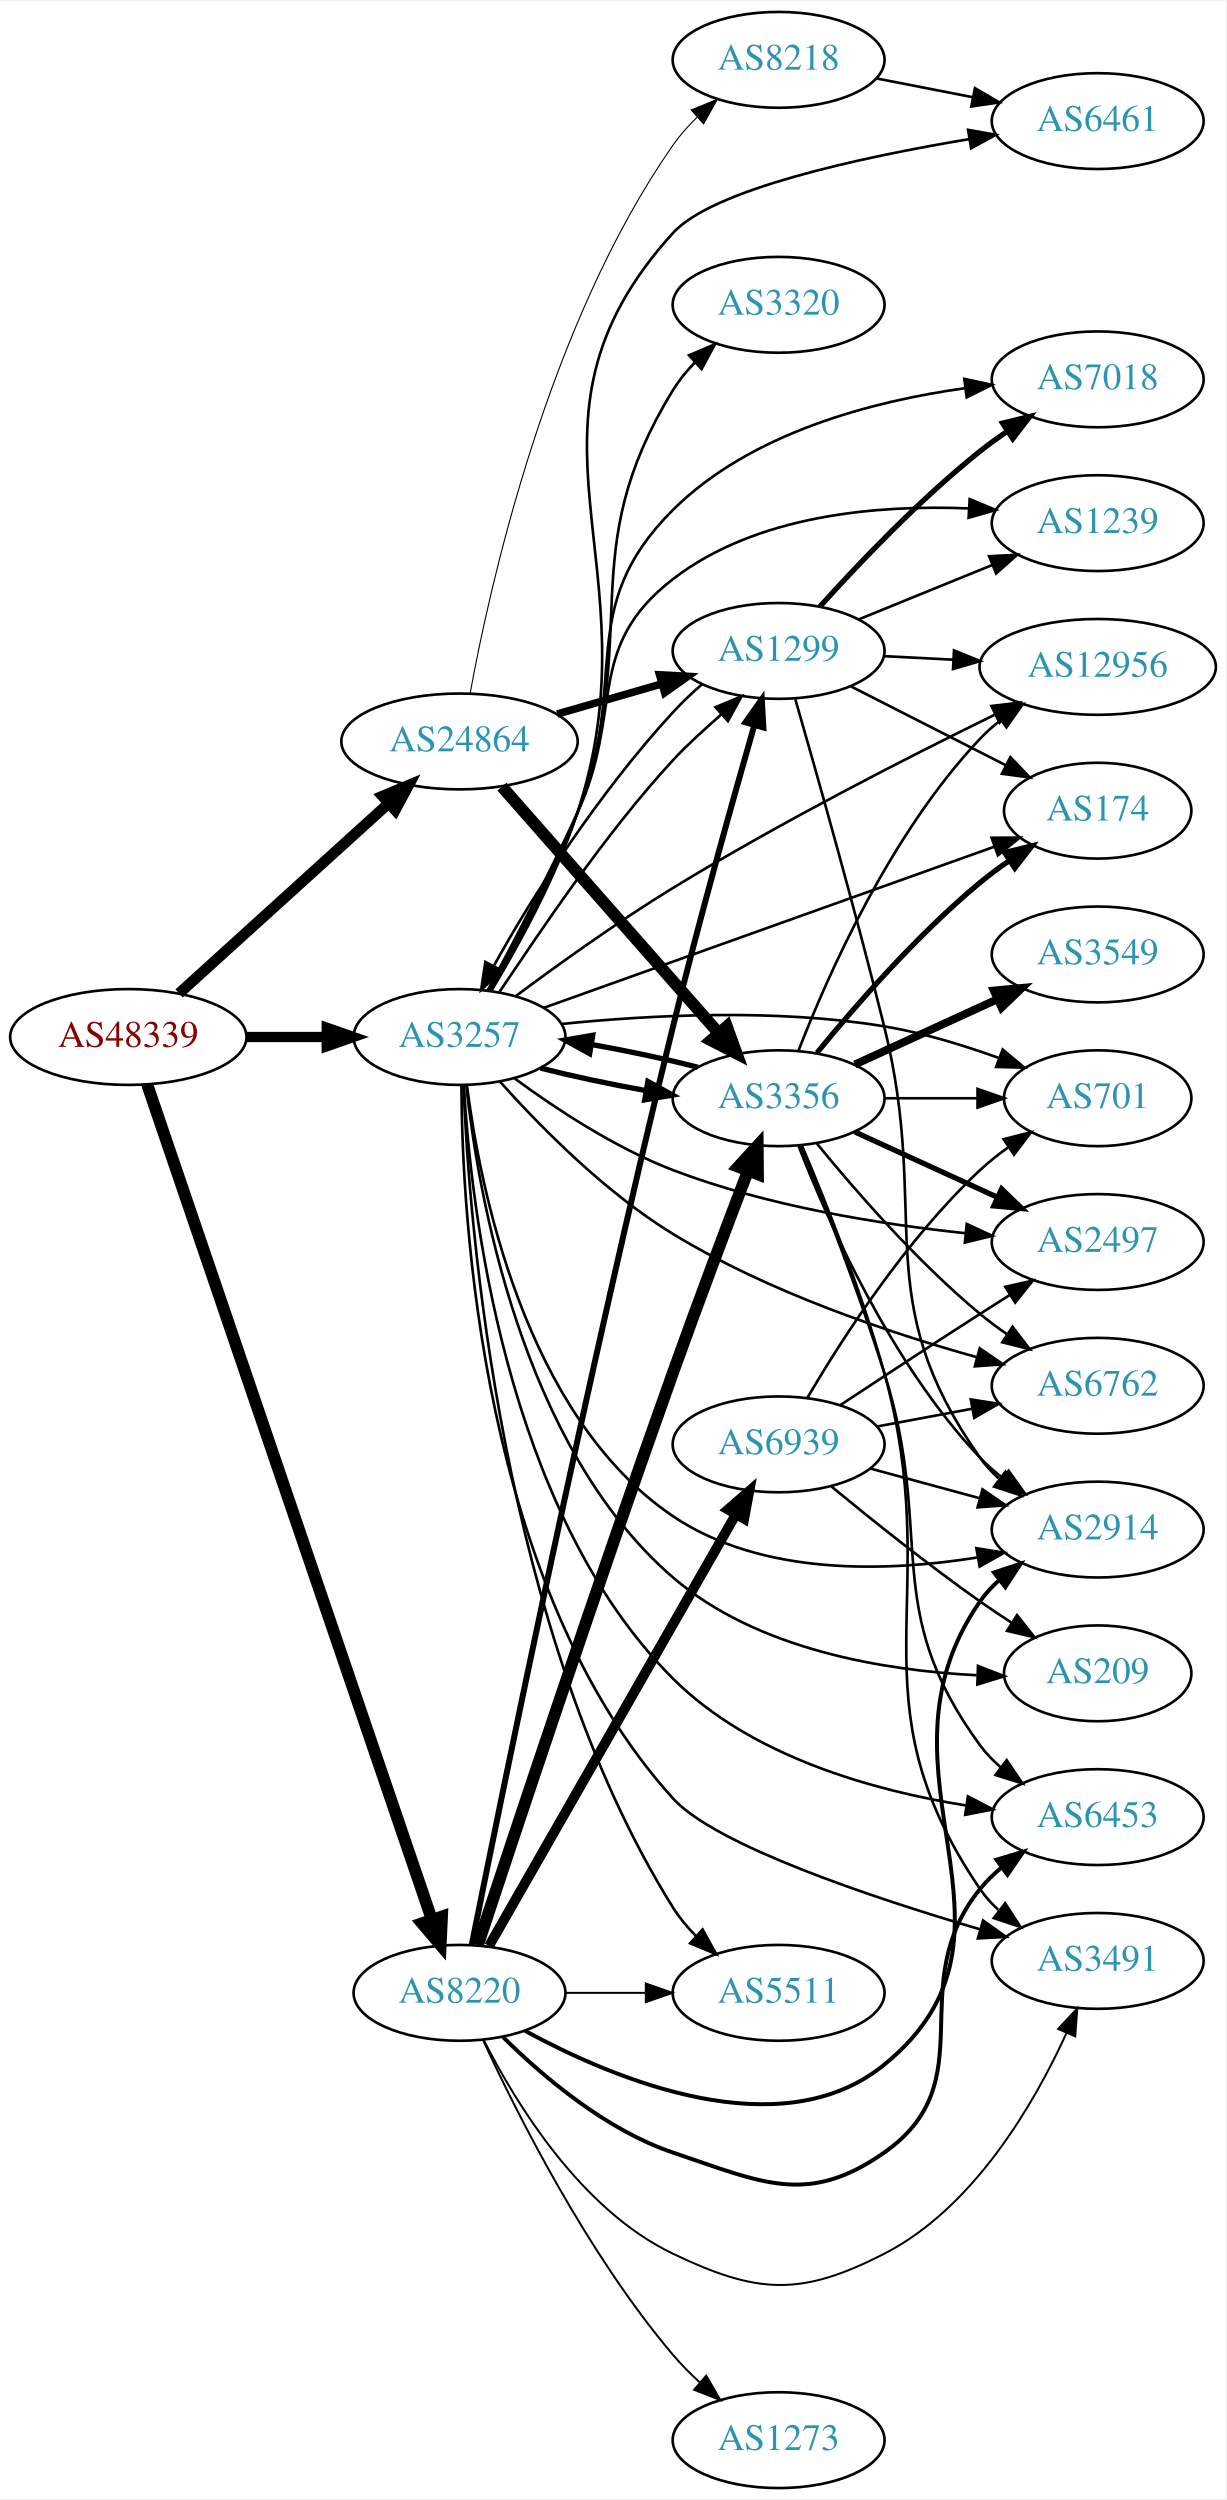
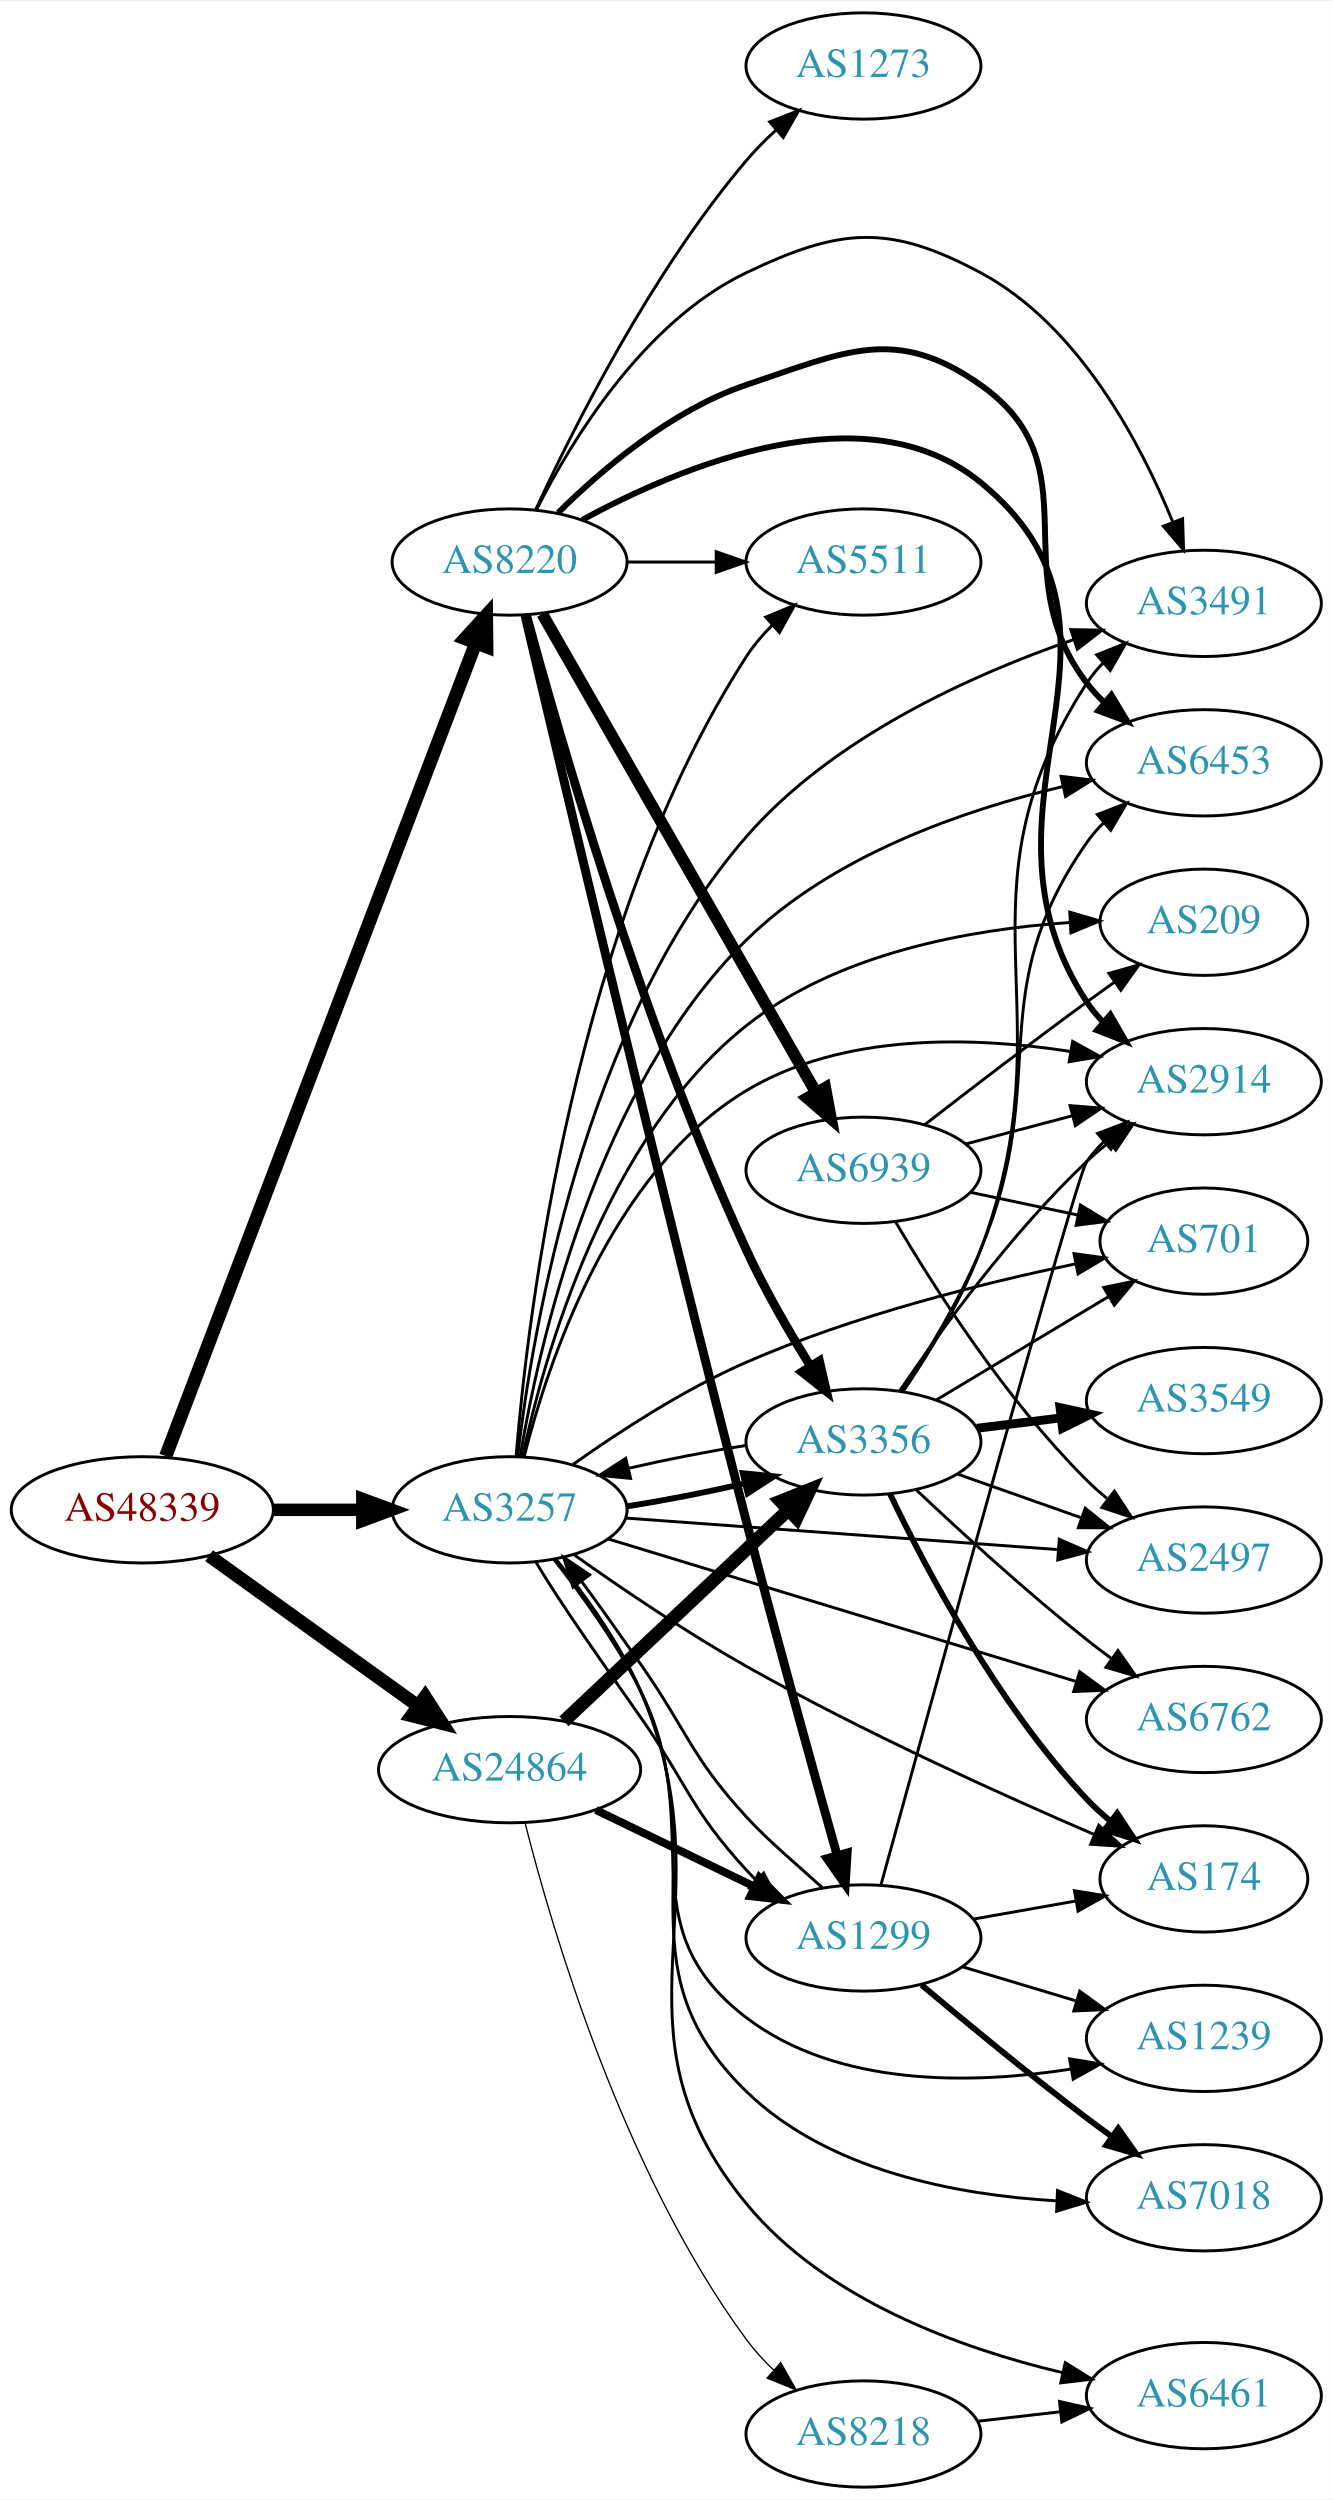
- <svg xmlns="http://www.w3.org/2000/svg" xmlns:xlink="http://www.w3.org/1999/xlink" width="460pt" height="938pt" viewBox="0.00 0.00 460.47 938.00">
-   <g id="graph0" class="graph" transform="scale(1 1) rotate(0) translate(4 934)">
-     <polygon fill="white" stroke="none" points="-4,4 -4,-934 456.469,-934 456.469,4 -4,4" />
+ <svg xmlns="http://www.w3.org/2000/svg" xmlns:xlink="http://www.w3.org/1999/xlink" width="451pt" height="846pt" viewBox="0.00 0.00 451.37 846.00">
+   <g id="graph0" class="graph" transform="scale(1 1) rotate(0) translate(4 842)">
+     <polygon fill="white" stroke="none" points="-4,4 -4,-842 447.37,-842 447.37,4 -4,4" />
    <g id="node1" class="node">
      <g id="a_node1">
        <a xlink:href="/asn/48339" xlink:title="AS48339 ~ Raiffeisen Rechenzentrum GmbH [AT]">
-           <ellipse fill="#ffffff" stroke="black" cx="44.196" cy="-545" rx="44.393" ry="18" />
-           <text text-anchor="middle" x="44.196" y="-541.3" font-family="Times,serif" font-size="14.00" fill="#880000">AS48339</text>
+           <ellipse fill="#ffffff" stroke="black" cx="44.196" cy="-331" rx="44.393" ry="18" />
+           <text text-anchor="middle" x="44.196" y="-327.3" font-family="Times,serif" font-size="14.00" fill="#880000">AS48339</text>
        </a>
      </g>
    </g>
    <g id="node2" class="node">
      <g id="a_node2">
        <a xlink:href="/asn/3257" xlink:title="AS3257 ~ GTT [DE]">
-           <ellipse fill="#ffffff" stroke="black" cx="168.588" cy="-545" rx="39.794" ry="18" />
-           <text text-anchor="middle" x="168.588" y="-541.3" font-family="Times,serif" font-size="14.00" fill="#2c94b3">AS3257</text>
+           <ellipse fill="#ffffff" stroke="black" cx="168.588" cy="-331" rx="39.794" ry="18" />
+           <text text-anchor="middle" x="168.588" y="-327.3" font-family="Times,serif" font-size="14.00" fill="#2c94b3">AS3257</text>
        </a>
      </g>
    </g>
    <g id="edge1" class="edge">
-       <path fill="none" stroke="black" stroke-width="3.857" d="M88.692,-545C98.381,-545 108.717,-545 118.61,-545" />
-       <polygon fill="black" stroke="black" stroke-width="3.857" points="118.713,-548.5 128.713,-545 118.713,-541.5 118.713,-548.5" />
+       <path fill="none" stroke="black" stroke-width="4.235" d="M88.692,-331C98.381,-331 108.717,-331 118.61,-331" />
+       <polygon fill="black" stroke="black" stroke-width="4.235" points="118.713,-334.706 128.713,-331 118.713,-327.294 118.713,-334.706" />
    </g>
    <g id="node3" class="node">
      <g id="a_node3">
        <a xlink:href="/asn/8220" xlink:title="AS8220 ~ COLT [GB]">
-           <ellipse fill="#ffffff" stroke="black" cx="168.588" cy="-186" rx="39.794" ry="18" />
-           <text text-anchor="middle" x="168.588" y="-182.3" font-family="Times,serif" font-size="14.00" fill="#2c94b3">AS8220</text>
+           <ellipse fill="#ffffff" stroke="black" cx="168.588" cy="-652" rx="39.794" ry="18" />
+           <text text-anchor="middle" x="168.588" y="-648.3" font-family="Times,serif" font-size="14.00" fill="#2c94b3">AS8220</text>
        </a>
      </g>
    </g>
    <g id="edge2" class="edge">
-       <path fill="none" stroke="black" stroke-width="4.5" d="M51.266,-527.197C71.126,-468.942 134.273,-283.72 158.24,-213.42" />
-       <polygon fill="black" stroke="black" stroke-width="4.5" points="161.982,-214.646 161.482,-203.91 154.528,-212.105 161.982,-214.646" />
+       <path fill="none" stroke="black" stroke-width="4.5" d="M52.127,-349.178C72.576,-402.808 132.744,-560.612 157.137,-624.589" />
+       <polygon fill="black" stroke="black" stroke-width="4.5" points="153.491,-626.08 160.733,-634.021 160.85,-623.275 153.491,-626.08" />
    </g>
    <g id="node4" class="node">
      <g id="a_node4">
        <a xlink:href="/asn/24864" xlink:title="AS24864 ~ Raiffeisen Informatik GmbH [AT]">
-           <ellipse fill="#ffffff" stroke="black" cx="168.588" cy="-656" rx="44.393" ry="18" />
-           <text text-anchor="middle" x="168.588" y="-652.3" font-family="Times,serif" font-size="14.00" fill="#2c94b3">AS24864</text>
+           <ellipse fill="#ffffff" stroke="black" cx="168.588" cy="-243" rx="44.393" ry="18" />
+           <text text-anchor="middle" x="168.588" y="-239.3" font-family="Times,serif" font-size="14.00" fill="#2c94b3">AS24864</text>
        </a>
      </g>
    </g>
    <g id="edge3" class="edge">
-       <path fill="none" stroke="black" stroke-width="4.071" d="M63.255,-561.378C84.046,-580.233 118.35,-611.345 141.911,-632.713" />
-       <polygon fill="black" stroke="black" stroke-width="4.071" points="139.654,-635.475 149.455,-639.554 144.441,-630.198 139.654,-635.475" />
+       <path fill="none" stroke="black" stroke-width="4.5" d="M66.796,-315.47C86.425,-301.357 115.579,-280.395 137.49,-264.641" />
+       <polygon fill="black" stroke="black" stroke-width="4.5" points="139.972,-267.705 145.793,-258.671 135.375,-261.312 139.972,-267.705" />
    </g>
    <g id="node5" class="node">
      <g id="a_node5">
-         <a xlink:href="/asn/174" xlink:title="AS174 ~ Cogent Communications [US]">
-           <ellipse fill="#ffffff" stroke="black" cx="408.273" cy="-630" rx="35.194" ry="18" />
-           <text text-anchor="middle" x="408.273" y="-626.3" font-family="Times,serif" font-size="14.00" fill="#2c94b3">AS174</text>
+         <a xlink:href="/asn/6453" xlink:title="AS6453 ~ TATA COMMUNICATIONS (AMERICA) INC [US]">
+           <ellipse fill="#ffffff" stroke="black" cx="403.724" cy="-584" rx="39.794" ry="18" />
+           <text text-anchor="middle" x="403.724" y="-580.3" font-family="Times,serif" font-size="14.00" fill="#2c94b3">AS6453</text>
        </a>
      </g>
    </g>
    <g id="edge4" class="edge">
-       <path fill="none" stroke="black" d="M200.175,-555.938C243.485,-571.427 322.622,-599.727 369.529,-616.502" />
-       <polygon fill="black" stroke="black" points="368.43,-619.826 379.025,-619.898 370.787,-613.235 368.43,-619.826" />
+       <path fill="none" stroke="black" d="M172.159,-349.061C178.426,-386.662 197.887,-473.997 248.784,-524 277.897,-552.601 322.201,-567.944 355.816,-575.931" />
+       <polygon fill="black" stroke="black" points="355.354,-579.414 365.877,-578.18 356.882,-572.583 355.354,-579.414" />
    </g>
    <g id="node6" class="node">
      <g id="a_node6">
-         <a xlink:href="/asn/3356" xlink:title="AS3356 ~ Level 3 Parent, LLC [US]">
-           <ellipse fill="#ffffff" stroke="black" cx="288.431" cy="-522" rx="39.794" ry="18" />
-           <text text-anchor="middle" x="288.431" y="-518.3" font-family="Times,serif" font-size="14.00" fill="#2c94b3">AS3356</text>
+         <a xlink:href="/asn/1299" xlink:title="AS1299 ~ Telia Carrier [EU]">
+           <ellipse fill="#ffffff" stroke="black" cx="288.431" cy="-186" rx="39.794" ry="18" />
+           <text text-anchor="middle" x="288.431" y="-182.3" font-family="Times,serif" font-size="14.00" fill="#2c94b3">AS1299</text>
        </a>
      </g>
    </g>
    <g id="edge5" class="edge">
-       <path fill="none" stroke="black" stroke-width="2" d="M199.021,-533.321C210.972,-530.267 225.105,-527.266 238.523,-524.883" />
-       <polygon fill="black" stroke="black" stroke-width="2" points="239.315,-528.299 248.597,-523.191 238.156,-521.396 239.315,-528.299" />
+       <path fill="none" stroke="black" d="M177.427,-313.415C186.109,-298.81 200.503,-278.539 212.784,-261 228.907,-237.974 229.781,-229.713 248.784,-209 249.815,-207.877 250.885,-206.757 251.985,-205.65" />
+       <polygon fill="black" stroke="black" points="254.632,-207.967 259.562,-198.589 249.86,-202.846 254.632,-207.967" />
    </g>
    <g id="node7" class="node">
      <g id="a_node7">
-         <a xlink:href="/asn/2914" xlink:title="AS2914 ~ NTT America, Inc. [US]">
-           <ellipse fill="#ffffff" stroke="black" cx="408.273" cy="-360" rx="39.794" ry="18" />
-           <text text-anchor="middle" x="408.273" y="-356.3" font-family="Times,serif" font-size="14.00" fill="#2c94b3">AS2914</text>
+         <a xlink:href="/asn/6762" xlink:title="AS6762 ~ TELECOM ITALIA SPARKLE S.p.A. [IT]">
+           <ellipse fill="#ffffff" stroke="black" cx="403.724" cy="-260" rx="39.794" ry="18" />
+           <text text-anchor="middle" x="403.724" y="-256.3" font-family="Times,serif" font-size="14.00" fill="#2c94b3">AS6762</text>
        </a>
      </g>
    </g>
    <g id="edge6" class="edge">
-       <path fill="none" stroke="black" d="M171.351,-527.009C176.108,-489.38 192.903,-402.734 248.784,-365 282.073,-342.522 328.899,-344.042 363.019,-349.507" />
-       <polygon fill="black" stroke="black" points="362.713,-353.007 373.17,-351.308 363.935,-346.115 362.713,-353.007" />
+       <path fill="none" stroke="black" d="M202.005,-321.128C243.385,-308.526 315.058,-286.698 360.622,-272.822" />
+       <polygon fill="black" stroke="black" points="361.661,-276.164 370.208,-269.903 359.622,-269.468 361.661,-276.164" />
    </g>
    <g id="node8" class="node">
      <g id="a_node8">
-         <a xlink:href="/asn/2497" xlink:title="AS2497 ~ Internet Initiative Japan Inc. [JP]">
-           <ellipse fill="#ffffff" stroke="black" cx="408.273" cy="-468" rx="39.794" ry="18" />
-           <text text-anchor="middle" x="408.273" y="-464.3" font-family="Times,serif" font-size="14.00" fill="#2c94b3">AS2497</text>
+         <a xlink:href="/asn/2914" xlink:title="AS2914 ~ NTT America, Inc. [US]">
+           <ellipse fill="#ffffff" stroke="black" cx="403.724" cy="-476" rx="39.794" ry="18" />
+           <text text-anchor="middle" x="403.724" y="-472.3" font-family="Times,serif" font-size="14.00" fill="#2c94b3">AS2914</text>
        </a>
      </g>
    </g>
    <g id="edge7" class="edge">
-       <path fill="none" stroke="black" d="M189.245,-529.474C204.595,-518.152 226.92,-503.379 248.784,-495 284.18,-481.436 326.622,-474.665 358.674,-471.297" />
-       <polygon fill="black" stroke="black" points="359.081,-474.774 368.694,-470.318 358.401,-467.807 359.081,-474.774" />
+       <path fill="none" stroke="black" d="M173.497,-348.943C181.451,-380.544 202.804,-445.39 248.784,-473 281.56,-492.681 325.761,-491.308 358.392,-486.262" />
+       <polygon fill="black" stroke="black" points="359.287,-489.66 368.55,-484.517 358.102,-482.761 359.287,-489.66" />
    </g>
    <g id="node9" class="node">
      <g id="a_node9">
-         <a xlink:href="/asn/6762" xlink:title="AS6762 ~ TELECOM ITALIA SPARKLE S.p.A. [IT]">
-           <ellipse fill="#ffffff" stroke="black" cx="408.273" cy="-414" rx="39.794" ry="18" />
-           <text text-anchor="middle" x="408.273" y="-410.3" font-family="Times,serif" font-size="14.00" fill="#2c94b3">AS6762</text>
+         <a xlink:href="/asn/3356" xlink:title="AS3356 ~ Level 3 Parent, LLC [US]">
+           <ellipse fill="#ffffff" stroke="black" cx="288.431" cy="-354" rx="39.794" ry="18" />
+           <text text-anchor="middle" x="288.431" y="-350.3" font-family="Times,serif" font-size="14.00" fill="#2c94b3">AS3356</text>
        </a>
      </g>
    </g>
    <g id="edge8" class="edge">
-       <path fill="none" stroke="black" d="M183.807,-528.207C198.578,-511.678 223.091,-486.695 248.784,-471 284.515,-449.174 329.858,-433.931 362.882,-424.736" />
-       <polygon fill="black" stroke="black" points="363.973,-428.067 372.711,-422.076 362.144,-421.31 363.973,-428.067" />
+       <path fill="none" stroke="black" stroke-width="2" d="M208.174,-332.152C220.992,-334.168 235.273,-336.947 248.143,-339.927" />
+       <polygon fill="black" stroke="black" stroke-width="2" points="247.563,-343.388 258.107,-342.349 249.217,-336.586 247.563,-343.388" />
    </g>
    <g id="node10" class="node">
      <g id="a_node10">
-         <a xlink:href="/asn/6461" xlink:title="AS6461 ~ Zayo Bandwidth [US]">
-           <ellipse fill="#ffffff" stroke="black" cx="408.273" cy="-889" rx="39.794" ry="18" />
-           <text text-anchor="middle" x="408.273" y="-885.3" font-family="Times,serif" font-size="14.00" fill="#2c94b3">AS6461</text>
+         <a xlink:href="/asn/3491" xlink:title="AS3491 ~ PCCW Global, Inc. [US]">
+           <ellipse fill="#ffffff" stroke="black" cx="403.724" cy="-638" rx="39.794" ry="18" />
+           <text text-anchor="middle" x="403.724" y="-634.3" font-family="Times,serif" font-size="14.00" fill="#2c94b3">AS3491</text>
        </a>
      </g>
    </g>
    <g id="edge9" class="edge">
-       <path fill="none" stroke="black" d="M180.536,-562.32C190.47,-578.832 204.754,-604.711 212.784,-629 243.611,-722.237 182.735,-774.33 248.784,-847 263.654,-863.361 318.832,-875.33 359.926,-882.214" />
-       <polygon fill="black" stroke="black" points="359.606,-885.708 370.037,-883.854 360.727,-878.798 359.606,-885.708" />
+       <path fill="none" stroke="black" d="M171.333,-349.247C176.222,-391.129 193.534,-495.429 248.784,-559 278.018,-592.637 325.068,-613.819 359.466,-625.685" />
+       <polygon fill="black" stroke="black" points="358.66,-629.105 369.254,-628.929 360.863,-622.46 358.66,-629.105" />
    </g>
    <g id="node11" class="node">
      <g id="a_node11">
-         <a xlink:href="/asn/7018" xlink:title="AS7018 ~ AT&amp;T Services, Inc. [US]">
-           <ellipse fill="#ffffff" stroke="black" cx="408.273" cy="-792" rx="39.794" ry="18" />
-           <text text-anchor="middle" x="408.273" y="-788.3" font-family="Times,serif" font-size="14.00" fill="#2c94b3">AS7018</text>
+         <a xlink:href="/asn/1239" xlink:title="AS1239 ~ Sprint [US]">
+           <ellipse fill="#ffffff" stroke="black" cx="403.724" cy="-152" rx="39.794" ry="18" />
+           <text text-anchor="middle" x="403.724" y="-148.3" font-family="Times,serif" font-size="14.00" fill="#2c94b3">AS1239</text>
        </a>
      </g>
    </g>
    <g id="edge10" class="edge">
-       <path fill="none" stroke="black" d="M179.756,-562.609C189.138,-579.326 203.048,-605.343 212.784,-629 233.006,-678.135 211.101,-705.543 248.784,-743 277.879,-771.92 323.663,-783.827 358.557,-788.701" />
-       <polygon fill="black" stroke="black" points="358.189,-792.182 368.545,-789.948 359.056,-785.236 358.189,-792.182" />
+       <path fill="none" stroke="black" d="M183.543,-314.27C192.831,-302.483 204.756,-286.007 212.784,-270 236.036,-223.641 207.538,-190.441 248.784,-159 279.732,-135.41 325.207,-136.366 358.711,-141.592" />
+       <polygon fill="black" stroke="black" points="358.244,-145.063 368.696,-143.328 359.443,-138.166 358.244,-145.063" />
    </g>
    <g id="node12" class="node">
      <g id="a_node12">
-         <a xlink:href="/asn/701" xlink:title="AS701 ~ UUNET [US]">
-           <ellipse fill="#ffffff" stroke="black" cx="408.273" cy="-522" rx="35.194" ry="18" />
-           <text text-anchor="middle" x="408.273" y="-518.3" font-family="Times,serif" font-size="14.00" fill="#2c94b3">AS701</text>
+         <a xlink:href="/asn/7018" xlink:title="AS7018 ~ AT&amp;T Services, Inc. [US]">
+           <ellipse fill="#ffffff" stroke="black" cx="403.724" cy="-98" rx="39.794" ry="18" />
+           <text text-anchor="middle" x="403.724" y="-94.3" font-family="Times,serif" font-size="14.00" fill="#2c94b3">AS7018</text>
        </a>
      </g>
    </g>
    <g id="edge11" class="edge">
-       <path fill="none" stroke="black" d="M207.011,-549.897C239.302,-553.184 287.075,-555.797 328.077,-549 342.466,-546.615 357.751,-541.947 371.015,-537.154" />
-       <polygon fill="black" stroke="black" points="372.592,-540.301 380.716,-533.501 370.125,-533.75 372.592,-540.301" />
+       <path fill="none" stroke="black" d="M184.03,-314.151C193.411,-302.441 205.253,-286.104 212.784,-270 239.273,-213.362 203.934,-177.566 248.784,-134 276.439,-107.137 320.093,-98.915 353.862,-96.965" />
+       <polygon fill="black" stroke="black" points="354.149,-100.456 363.996,-96.547 353.861,-93.462 354.149,-100.456" />
    </g>
    <g id="node13" class="node">
      <g id="a_node13">
        <a xlink:href="/asn/209" xlink:title="AS209 ~ CenturyLink Communications, LLC [US]">
-           <ellipse fill="#ffffff" stroke="black" cx="408.273" cy="-306" rx="35.194" ry="18" />
-           <text text-anchor="middle" x="408.273" y="-302.3" font-family="Times,serif" font-size="14.00" fill="#2c94b3">AS209</text>
+           <ellipse fill="#ffffff" stroke="black" cx="403.724" cy="-530" rx="35.194" ry="18" />
+           <text text-anchor="middle" x="403.724" y="-526.3" font-family="Times,serif" font-size="14.00" fill="#2c94b3">AS209</text>
        </a>
      </g>
    </g>
    <g id="edge12" class="edge">
-       <path fill="none" stroke="black" d="M171.103,-526.898C175.448,-487.025 191.604,-391.257 248.784,-342 280.267,-314.88 327.976,-307.049 362.824,-305.289" />
-       <polygon fill="black" stroke="black" points="363.323,-308.774 373.194,-304.923 363.076,-301.778 363.323,-308.774" />
+       <path fill="none" stroke="black" d="M172.942,-349.004C180.271,-383.083 201.038,-456.998 248.784,-495 279.745,-519.642 324.746,-527.621 358.103,-529.895" />
+       <polygon fill="black" stroke="black" points="358.32,-533.411 368.491,-530.447 358.691,-526.421 358.32,-533.411" />
    </g>
    <g id="node14" class="node">
      <g id="a_node14">
-         <a xlink:href="/asn/3320" xlink:title="AS3320 ~ DTAG [DE]">
-           <ellipse fill="#ffffff" stroke="black" cx="288.431" cy="-820" rx="39.794" ry="18" />
-           <text text-anchor="middle" x="288.431" y="-816.3" font-family="Times,serif" font-size="14.00" fill="#2c94b3">AS3320</text>
+         <a xlink:href="/asn/2497" xlink:title="AS2497 ~ Internet Initiative Japan Inc. [JP]">
+           <ellipse fill="#ffffff" stroke="black" cx="403.724" cy="-314" rx="39.794" ry="18" />
+           <text text-anchor="middle" x="403.724" y="-310.3" font-family="Times,serif" font-size="14.00" fill="#2c94b3">AS2497</text>
        </a>
      </g>
    </g>
    <g id="edge13" class="edge">
-       <path fill="none" stroke="black" d="M180.21,-562.433C189.913,-579.025 204.041,-604.959 212.784,-629 237.549,-697.092 210.855,-726.265 248.784,-788 251.042,-791.674 253.871,-795.123 256.966,-798.298" />
-       <polygon fill="black" stroke="black" points="254.778,-801.039 264.529,-805.183 259.49,-795.863 254.778,-801.039" />
+       <path fill="none" stroke="black" d="M207.825,-328.212C247.888,-325.29 310.927,-320.694 354.408,-317.523" />
+       <polygon fill="black" stroke="black" points="354.747,-321.008 364.466,-316.79 354.238,-314.026 354.747,-321.008" />
    </g>
    <g id="node15" class="node">
      <g id="a_node15">
-         <a xlink:href="/asn/1239" xlink:title="AS1239 ~ Sprint [US]">
-           <ellipse fill="#ffffff" stroke="black" cx="408.273" cy="-738" rx="39.794" ry="18" />
-           <text text-anchor="middle" x="408.273" y="-734.3" font-family="Times,serif" font-size="14.00" fill="#2c94b3">AS1239</text>
+         <a xlink:href="/asn/6461" xlink:title="AS6461 ~ Zayo Bandwidth [US]">
+           <ellipse fill="#ffffff" stroke="black" cx="403.724" cy="-31" rx="39.794" ry="18" />
+           <text text-anchor="middle" x="403.724" y="-27.3" font-family="Times,serif" font-size="14.00" fill="#2c94b3">AS6461</text>
        </a>
      </g>
    </g>
    <g id="edge14" class="edge">
-       <path fill="none" stroke="black" d="M179.139,-562.479C188.207,-579.32 202.013,-605.616 212.784,-629 230.463,-667.381 215.327,-691.188 248.784,-717 280.052,-741.123 325.521,-744.918 359.746,-743.53" />
-       <polygon fill="black" stroke="black" points="360.193,-747.01 369.979,-742.95 359.796,-740.022 360.193,-747.01" />
+       <path fill="none" stroke="black" d="M184.317,-314.28C193.824,-302.628 205.696,-286.304 212.784,-270 244.27,-197.577 198.66,-157.025 248.784,-96 275.431,-63.558 321.144,-47.024 355.851,-38.779" />
+       <polygon fill="black" stroke="black" points="356.777,-42.158 365.779,-36.572 355.258,-35.325 356.777,-42.158" />
    </g>
    <g id="node16" class="node">
      <g id="a_node16">
-         <a xlink:href="/asn/3491" xlink:title="AS3491 ~ PCCW Global, Inc. [US]">
-           <ellipse fill="#ffffff" stroke="black" cx="408.273" cy="-198" rx="39.794" ry="18" />
-           <text text-anchor="middle" x="408.273" y="-194.3" font-family="Times,serif" font-size="14.00" fill="#2c94b3">AS3491</text>
+         <a xlink:href="/asn/174" xlink:title="AS174 ~ Cogent Communications [US]">
+           <ellipse fill="#ffffff" stroke="black" cx="403.724" cy="-206" rx="35.194" ry="18" />
+           <text text-anchor="middle" x="403.724" y="-202.3" font-family="Times,serif" font-size="14.00" fill="#2c94b3">AS174</text>
        </a>
      </g>
    </g>
    <g id="edge15" class="edge">
-       <path fill="none" stroke="black" d="M169.303,-526.978C169.501,-477.569 176.781,-338.371 248.784,-259 264.66,-241.5 322.786,-222.001 364.032,-209.866" />
-       <polygon fill="black" stroke="black" points="365.225,-213.164 373.857,-207.02 363.278,-206.441 365.225,-213.164" />
+       <path fill="none" stroke="black" d="M190.543,-315.697C206.194,-304.587 228.323,-289.543 248.784,-278 287.908,-255.929 334.945,-234.644 366.644,-221.017" />
+       <polygon fill="black" stroke="black" points="368.138,-224.184 375.963,-217.041 365.392,-217.745 368.138,-224.184" />
    </g>
    <g id="node17" class="node">
      <g id="a_node17">
-         <a xlink:href="/asn/6453" xlink:title="AS6453 ~ TATA COMMUNICATIONS (AMERICA) INC [US]">
-           <ellipse fill="#ffffff" stroke="black" cx="408.273" cy="-252" rx="39.794" ry="18" />
-           <text text-anchor="middle" x="408.273" y="-248.3" font-family="Times,serif" font-size="14.00" fill="#2c94b3">AS6453</text>
+         <a xlink:href="/asn/701" xlink:title="AS701 ~ UUNET [US]">
+           <ellipse fill="#ffffff" stroke="black" cx="403.724" cy="-422" rx="35.194" ry="18" />
+           <text text-anchor="middle" x="403.724" y="-418.3" font-family="Times,serif" font-size="14.00" fill="#2c94b3">AS701</text>
        </a>
      </g>
    </g>
    <g id="edge16" class="edge">
-       <path fill="none" stroke="black" d="M170.217,-526.744C172.741,-482.275 185.396,-367.359 248.784,-304 278.051,-274.747 324.026,-261.949 358.937,-256.351" />
-       <polygon fill="black" stroke="black" points="359.535,-259.801 368.926,-254.895 358.525,-252.874 359.535,-259.801" />
+       <path fill="none" stroke="black" d="M190.127,-346.418C205.572,-357.387 227.624,-371.76 248.784,-381 285.035,-396.83 328.828,-407.769 360.422,-414.341" />
+       <polygon fill="black" stroke="black" points="359.731,-417.772 370.226,-416.322 361.117,-410.911 359.731,-417.772" />
    </g>
    <g id="node18" class="node">
      <g id="a_node18">
-         <a xlink:href="/asn/12956" xlink:title="AS12956 ~ TELXIUS [ES]">
-           <ellipse fill="#ffffff" stroke="black" cx="408.273" cy="-684" rx="44.393" ry="18" />
-           <text text-anchor="middle" x="408.273" y="-680.3" font-family="Times,serif" font-size="14.00" fill="#2c94b3">AS12956</text>
+         <a xlink:href="/asn/5511" xlink:title="AS5511 ~ Orange S.A. [FR]">
+           <ellipse fill="#ffffff" stroke="black" cx="288.431" cy="-652" rx="39.794" ry="18" />
+           <text text-anchor="middle" x="288.431" y="-648.3" font-family="Times,serif" font-size="14.00" fill="#2c94b3">AS5511</text>
        </a>
      </g>
    </g>
    <g id="edge17" class="edge">
-       <path fill="none" stroke="black" d="M189.596,-560.269C205.314,-571.986 227.955,-588.259 248.784,-601 288.938,-625.56 337.09,-650.128 369.7,-666.087" />
-       <polygon fill="black" stroke="black" points="368.357,-669.326 378.88,-670.554 371.419,-663.032 368.357,-669.326" />
+       <path fill="none" stroke="black" d="M170.79,-349.114C174.719,-397.055 190.511,-529.75 248.784,-620 251.243,-623.808 254.299,-627.389 257.607,-630.68" />
+       <polygon fill="black" stroke="black" points="255.331,-633.34 265.12,-637.392 259.995,-628.12 255.331,-633.34" />
+     </g>
+     <g id="edge31" class="edge">
+       <path fill="none" stroke="black" stroke-width="2" d="M185.008,-668.672C199.753,-683.284 223.44,-703.483 248.784,-712 282.19,-723.225 299.277,-732.31 328.077,-712 367.023,-684.536 335.173,-648.889 364.077,-611 365.846,-608.682 367.871,-606.486 370.046,-604.423" />
+       <polygon fill="black" stroke="black" stroke-width="2" points="372.403,-607.015 377.869,-597.939 367.936,-601.626 372.403,-607.015" />
+     </g>
+     <g id="edge28" class="edge">
+       <path fill="none" stroke="black" stroke-width="3" d="M173.787,-633.987C185.312,-584.724 218.589,-443.661 248.784,-327 258.98,-287.608 271.562,-242.258 279.543,-213.861" />
+       <polygon fill="black" stroke="black" stroke-width="3" points="282.919,-214.782 282.262,-204.208 276.181,-212.884 282.919,-214.782" />
+     </g>
+     <g id="edge27" class="edge">
+       <path fill="none" stroke="black" stroke-width="2" d="M193.19,-666.279C226.959,-684.659 289.262,-710.679 328.077,-679 389.933,-628.516 320.23,-569.725 364.077,-503 365.679,-500.563 367.583,-498.282 369.674,-496.16" />
+       <polygon fill="black" stroke="black" stroke-width="2" points="372.042,-498.739 377.34,-489.564 367.477,-493.433 372.042,-498.739" />
+     </g>
+     <g id="edge30" class="edge">
+       <path fill="none" stroke="black" stroke-width="3" d="M174.324,-633.974C185.076,-594.176 213.185,-496.209 248.784,-419 254.944,-405.641 263.115,-391.525 270.357,-379.872" />
+       <polygon fill="black" stroke="black" stroke-width="3" points="273.509,-381.437 275.909,-371.118 267.597,-377.688 273.509,-381.437" />
+     </g>
+     <g id="edge33" class="edge">
+       <path fill="none" stroke="black" d="M177.778,-669.869C189.639,-693.31 214.043,-733.408 248.784,-750 280.585,-765.188 297.007,-766.631 328.077,-750 361.142,-732.302 382.088,-692.773 393.114,-665.743" />
+       <polygon fill="black" stroke="black" points="396.513,-666.656 396.859,-656.067 389.985,-664.13 396.513,-666.656" />
+     </g>
+     <g id="edge29" class="edge">
+       <path fill="none" stroke="black" d="M208.501,-652C218.054,-652 228.404,-652 238.367,-652" />
+       <polygon fill="black" stroke="black" points="238.559,-655.5 248.559,-652 238.559,-648.5 238.559,-655.5" />
+     </g>
+     <g id="node20" class="node">
+       <g id="a_node20">
+         <a xlink:href="/asn/6939" xlink:title="AS6939 ~ Hurricane Electric LLC [US]">
+           <ellipse fill="#ffffff" stroke="black" cx="288.431" cy="-446" rx="39.794" ry="18" />
+           <text text-anchor="middle" x="288.431" y="-442.3" font-family="Times,serif" font-size="14.00" fill="#2c94b3">AS6939</text>
+         </a>
+       </g>
+     </g>
+     <g id="edge32" class="edge">
+       <path fill="none" stroke="black" stroke-width="4" d="M179.635,-634.437C200.377,-598.178 248.031,-514.875 272.433,-472.218" />
+       <polygon fill="black" stroke="black" stroke-width="4" points="275.482,-473.937 277.409,-463.519 269.405,-470.461 275.482,-473.937" />
+     </g>
+     <g id="node21" class="node">
+       <g id="a_node21">
+         <a xlink:href="/asn/1273" xlink:title="AS1273 ~ Vodafone Group PLC [EU]">
+           <ellipse fill="#ffffff" stroke="black" cx="288.431" cy="-820" rx="39.794" ry="18" />
+           <text text-anchor="middle" x="288.431" y="-816.3" font-family="Times,serif" font-size="14.00" fill="#2c94b3">AS1273</text>
+         </a>
+       </g>
+     </g>
+     <g id="edge34" class="edge">
+       <path fill="none" stroke="black" d="M177.347,-669.566C189.873,-696.754 216.449,-749.863 248.784,-788 251.781,-791.534 255.2,-794.981 258.738,-798.224" />
+       <polygon fill="black" stroke="black" points="256.69,-801.08 266.552,-804.954 261.258,-795.776 256.69,-801.08" />
+     </g>
+     <g id="edge36" class="edge">
+       <path fill="none" stroke="black" stroke-width="2.7" d="M197.814,-229.347C213.901,-221.566 234.223,-211.737 251.446,-203.406" />
+       <polygon fill="black" stroke="black" stroke-width="2.7" points="253.171,-206.459 260.649,-198.954 250.123,-200.158 253.171,-206.459" />
+     </g>
+     <g id="edge35" class="edge">
+       <path fill="none" stroke="black" stroke-width="4.5" d="M186.976,-259.378C207.021,-278.259 240.114,-309.431 262.802,-330.801" />
+       <polygon fill="black" stroke="black" stroke-width="4.5" points="260.375,-333.925 270.355,-337.915 265.775,-328.192 260.375,-333.925" />
+     </g>
+     <g id="node22" class="node">
+       <g id="a_node22">
+         <a xlink:href="/asn/8218" xlink:title="AS8218 ~ legacy Neotelecoms [FR]">
+           <ellipse fill="#ffffff" stroke="black" cx="288.431" cy="-18" rx="39.794" ry="18" />
+           <text text-anchor="middle" x="288.431" y="-14.3" font-family="Times,serif" font-size="14.00" fill="#2c94b3">AS8218</text>
+         </a>
+       </g>
+     </g>
+     <g id="edge37" class="edge">
+       <path fill="none" stroke="black" stroke-width="0.45" d="M173.806,-225.038C182.888,-189.092 206.931,-106.888 248.784,-50 251.47,-46.349 254.661,-42.861 258.04,-39.619" />
+       <polygon fill="black" stroke="black" stroke-width="0.45" points="260.422,-42.185 265.616,-32.95 255.797,-36.93 260.422,-42.185" />
+     </g>
+     <g id="edge42" class="edge">
+       <path fill="none" stroke="black" d="M274.484,-203.053C266.59,-210.284 256.558,-218.527 248.784,-227 229.781,-247.713 228.907,-255.974 212.784,-279 206.354,-288.183 199.345,-298.115 192.879,-306.899" />
+       <polygon fill="black" stroke="black" points="190.075,-304.804 186.884,-314.907 195.679,-309 190.075,-304.804" />
+     </g>
+     <g id="edge40" class="edge">
+       <path fill="none" stroke="black" d="M294.389,-204.085C310.474,-262.678 360.387,-443.817 364.077,-449 365.769,-451.375 367.737,-453.612 369.874,-455.703" />
+       <polygon fill="black" stroke="black" points="367.724,-458.469 377.624,-462.241 372.238,-453.118 367.724,-458.469" />
+     </g>
+     <g id="edge39" class="edge">
+       <path fill="none" stroke="black" d="M321.896,-176.257C333.866,-172.665 347.609,-168.54 360.327,-164.723" />
+       <polygon fill="black" stroke="black" points="361.682,-167.971 370.254,-161.744 359.67,-161.267 361.682,-167.971" />
+     </g>
+     <g id="edge38" class="edge">
+       <path fill="none" stroke="black" stroke-width="2" d="M308.138,-170.055C323.049,-157.507 344.588,-139.738 364.077,-125 366.837,-122.913 369.74,-120.778 372.663,-118.669" />
+       <polygon fill="black" stroke="black" stroke-width="2" points="374.725,-121.498 380.852,-112.854 370.672,-115.791 374.725,-121.498" />
+     </g>
+     <g id="edge41" class="edge">
+       <path fill="none" stroke="black" d="M325.589,-192.383C336.596,-194.326 348.795,-196.48 360.183,-198.49" />
+       <polygon fill="black" stroke="black" points="359.898,-201.994 370.355,-200.286 361.115,-195.101 359.898,-201.994" />
+     </g>
+     <g id="edge25" class="edge">
+       <path fill="none" stroke="black" d="M248.597,-352.809C235.857,-350.798 221.693,-348.04 208.917,-345.083" />
+       <polygon fill="black" stroke="black" points="209.565,-341.638 199.021,-342.679 207.912,-348.441 209.565,-341.638" />
+     </g>
+     <g id="edge21" class="edge">
+       <path fill="none" stroke="black" d="M301.5,-371.226C309.941,-383.936 320.94,-401.92 328.077,-419 352.515,-477.486 327.865,-504.976 364.077,-557 365.743,-559.393 367.694,-561.643 369.817,-563.743" />
+       <polygon fill="black" stroke="black" points="367.654,-566.498 377.544,-570.298 372.182,-561.16 367.654,-566.498" />
+     </g>
+     <g id="edge22" class="edge">
+       <path fill="none" stroke="black" d="M306.406,-337.68C321.208,-323.716 343.477,-303.342 364.077,-287 366.788,-284.849 369.658,-282.672 372.56,-280.537" />
+       <polygon fill="black" stroke="black" points="374.635,-283.356 380.72,-274.683 370.554,-277.669 374.635,-283.356" />
+     </g>
+     <g id="edge20" class="edge">
+       <path fill="none" stroke="black" d="M300.751,-371.378C314.325,-391.444 338.47,-424.792 364.077,-449 366.456,-451.249 369.036,-453.454 371.694,-455.575" />
+       <polygon fill="black" stroke="black" points="369.686,-458.444 379.788,-461.64 373.884,-452.843 369.686,-458.444" />
+     </g>
+     <g id="edge19" class="edge">
+       <path fill="none" stroke="black" d="M301.863,-371.081C310.481,-383.722 321.541,-401.681 328.077,-419 358.733,-500.228 316.995,-538.055 364.077,-611 365.659,-613.45 367.548,-615.741 369.629,-617.869" />
+       <polygon fill="black" stroke="black" points="367.422,-620.587 377.276,-624.477 371.998,-615.291 367.422,-620.587" />
+     </g>
+     <g id="edge23" class="edge">
+       <path fill="none" stroke="black" d="M320.389,-343.07C333.252,-338.528 348.358,-333.195 362.095,-328.345" />
+       <polygon fill="black" stroke="black" points="363.539,-331.547 371.803,-324.917 361.209,-324.946 363.539,-331.547" />
+     </g>
+     <g id="edge24" class="edge">
+       <path fill="none" stroke="black" stroke-width="2" d="M297.394,-336.462C309.332,-311.48 333.74,-265.12 364.077,-233 366.511,-230.423 369.228,-227.945 372.062,-225.606" />
+       <polygon fill="black" stroke="black" stroke-width="2" points="374.369,-228.249 380.223,-219.418 370.14,-222.672 374.369,-228.249" />
+     </g>
+     <g id="edge26" class="edge">
+       <path fill="none" stroke="black" d="M313.181,-368.255C330.132,-378.429 353.098,-392.214 371.527,-403.275" />
+       <polygon fill="black" stroke="black" points="369.788,-406.313 380.163,-408.459 373.39,-400.311 369.788,-406.313" />
    </g>
    <g id="node19" class="node">
      <g id="a_node19">
-         <a xlink:href="/asn/1299" xlink:title="AS1299 ~ Telia Carrier [EU]">
-           <ellipse fill="#ffffff" stroke="black" cx="288.431" cy="-690" rx="39.794" ry="18" />
-           <text text-anchor="middle" x="288.431" y="-686.3" font-family="Times,serif" font-size="14.00" fill="#2c94b3">AS1299</text>
+         <a xlink:href="/asn/3549" xlink:title="AS3549 ~ Level 3 Parent, LLC [US]">
+           <ellipse fill="#ffffff" stroke="black" cx="403.724" cy="-368" rx="39.794" ry="18" />
+           <text text-anchor="middle" x="403.724" y="-364.3" font-family="Times,serif" font-size="14.00" fill="#2c94b3">AS3549</text>
        </a>
      </g>
    </g>
    <g id="edge18" class="edge">
-       <path fill="none" stroke="black" d="M183.68,-562.067C198.353,-583.732 222.79,-620.83 248.784,-649 254.267,-654.942 260.854,-660.781 267.024,-666.241" />
-       <polygon fill="black" stroke="black" points="264.715,-668.872 274.502,-672.931 269.383,-663.655 264.715,-668.872" />
-     </g>
-     <g id="node20" class="node">
-       <g id="a_node20">
-         <a xlink:href="/asn/5511" xlink:title="AS5511 ~ Orange S.A. [FR]">
-           <ellipse fill="#ffffff" stroke="black" cx="288.431" cy="-186" rx="39.794" ry="18" />
-           <text text-anchor="middle" x="288.431" y="-182.3" font-family="Times,serif" font-size="14.00" fill="#2c94b3">AS5511</text>
-         </a>
-       </g>
-     </g>
-     <g id="edge19" class="edge">
-       <path fill="none" stroke="black" d="M170.06,-526.826C172.191,-474.699 183.946,-321.785 248.784,-218 251.186,-214.156 254.207,-210.553 257.498,-207.251" />
-       <polygon fill="black" stroke="black" points="259.887,-209.81 264.995,-200.529 255.213,-204.599 259.887,-209.81" />
-     </g>
-     <g id="edge32" class="edge">
-       <path fill="none" stroke="black" stroke-width="4.5" d="M175.459,-203.897C188.346,-243.039 220.238,-339.141 248.784,-419 258.011,-444.811 269.038,-474.053 276.948,-494.768" />
-       <polygon fill="black" stroke="black" stroke-width="4.5" points="273.306,-496.268 280.558,-504.199 280.66,-493.452 273.306,-496.268" />
-     </g>
-     <g id="edge34" class="edge">
-       <path fill="none" stroke="black" stroke-width="1.5" d="M193.18,-171.733C226.938,-153.367 289.226,-127.364 328.077,-159 389.314,-208.864 318.961,-268.185 364.077,-333 366.048,-335.831 368.42,-338.426 371.027,-340.791" />
-       <polygon fill="black" stroke="black" stroke-width="1.5" points="369.316,-343.89 379.38,-347.204 373.579,-338.338 369.316,-343.89" />
-     </g>
-     <g id="edge36" class="edge">
-       <path fill="none" stroke="black" stroke-width="0.75" d="M177.778,-168.131C189.639,-144.69 214.043,-104.592 248.784,-88 280.585,-72.812 296.712,-71.933 328.077,-88 361.84,-105.295 384.485,-144.426 396.626,-171.035" />
-       <polygon fill="black" stroke="black" stroke-width="0.75" points="393.42,-172.44 400.625,-180.208 399.837,-169.643 393.42,-172.44" />
-     </g>
-     <g id="edge31" class="edge">
-       <path fill="none" stroke="black" stroke-width="1.5" d="M185.008,-169.328C199.753,-154.716 223.44,-134.517 248.784,-126 282.19,-114.775 299.212,-105.782 328.077,-126 366.425,-152.86 334.621,-188.609 364.077,-225 366.442,-227.921 369.212,-230.617 372.188,-233.081" />
-       <polygon fill="black" stroke="black" stroke-width="1.5" points="370.262,-236.008 380.408,-239.06 374.379,-230.347 370.262,-236.008" />
-     </g>
-     <g id="edge30" class="edge">
-       <path fill="none" stroke="black" stroke-width="2.25" d="M173.207,-204.208C183.866,-257.462 216.433,-417.463 248.784,-549 258.502,-588.513 271.205,-633.832 279.342,-662.19" />
-       <polygon fill="black" stroke="black" stroke-width="2.25" points="275.988,-663.188 282.12,-671.828 282.714,-661.25 275.988,-663.188" />
-     </g>
-     <g id="edge33" class="edge">
-       <path fill="none" stroke="black" stroke-width="0.75" d="M208.501,-186C218.054,-186 228.404,-186 238.367,-186" />
-       <polygon fill="black" stroke="black" stroke-width="0.75" points="238.559,-189.5 248.559,-186 238.559,-182.5 238.559,-189.5" />
-     </g>
-     <g id="node22" class="node">
-       <g id="a_node22">
-         <a xlink:href="/asn/6939" xlink:title="AS6939 ~ Hurricane Electric LLC [US]">
-           <ellipse fill="#ffffff" stroke="black" cx="288.431" cy="-392" rx="39.794" ry="18" />
-           <text text-anchor="middle" x="288.431" y="-388.3" font-family="Times,serif" font-size="14.00" fill="#2c94b3">AS6939</text>
-         </a>
-       </g>
-     </g>
-     <g id="edge35" class="edge">
-       <path fill="none" stroke="black" stroke-width="3.75" d="M179.635,-203.563C200.377,-239.822 248.031,-323.125 272.433,-365.782" />
-       <polygon fill="black" stroke="black" stroke-width="3.75" points="269.405,-367.539 277.409,-374.481 275.482,-364.063 269.405,-367.539" />
-     </g>
-     <g id="node23" class="node">
-       <g id="a_node23">
-         <a xlink:href="/asn/1273" xlink:title="AS1273 ~ Vodafone Group PLC [EU]">
-           <ellipse fill="#ffffff" stroke="black" cx="288.431" cy="-18" rx="39.794" ry="18" />
-           <text text-anchor="middle" x="288.431" y="-14.3" font-family="Times,serif" font-size="14.00" fill="#2c94b3">AS1273</text>
-         </a>
-       </g>
-     </g>
-     <g id="edge37" class="edge">
-       <path fill="none" stroke="black" stroke-width="0.75" d="M177.347,-168.434C189.873,-141.246 216.449,-88.137 248.784,-50 251.781,-46.466 255.2,-43.019 258.738,-39.776" />
-       <polygon fill="black" stroke="black" stroke-width="0.75" points="261.258,-42.224 266.552,-33.046 256.69,-36.92 261.258,-42.224" />
-     </g>
-     <g id="edge38" class="edge">
-       <path fill="none" stroke="black" stroke-width="4.5" d="M184.513,-639.029C205.056,-615.67 242.175,-573.461 265.771,-546.629" />
-       <polygon fill="black" stroke="black" stroke-width="4.5" points="268.98,-548.943 272.627,-538.833 263.066,-543.742 268.98,-548.943" />
-     </g>
-     <g id="edge40" class="edge">
-       <path fill="none" stroke="black" stroke-width="2.864" d="M205.265,-666.293C217.681,-669.876 231.736,-673.931 244.667,-677.662" />
-       <polygon fill="black" stroke="black" stroke-width="2.864" points="243.712,-681.029 254.29,-680.438 245.652,-674.303 243.712,-681.029" />
-     </g>
-     <g id="node24" class="node">
-       <g id="a_node24">
-         <a xlink:href="/asn/8218" xlink:title="AS8218 ~ legacy Neotelecoms [FR]">
-           <ellipse fill="#ffffff" stroke="black" cx="288.431" cy="-912" rx="39.794" ry="18" />
-           <text text-anchor="middle" x="288.431" y="-908.3" font-family="Times,serif" font-size="14.00" fill="#2c94b3">AS8218</text>
-         </a>
-       </g>
-     </g>
-     <g id="edge39" class="edge">
-       <path fill="none" stroke="black" stroke-width="0.409" d="M172.574,-674.057C179.894,-714.182 201.676,-812.529 248.784,-880 251.379,-883.716 254.515,-887.244 257.866,-890.506" />
-       <polygon fill="black" stroke="black" stroke-width="0.409" points="255.61,-893.183 265.417,-897.193 260.251,-887.943 255.61,-893.183" />
-     </g>
-     <g id="edge26" class="edge">
-       <path fill="none" stroke="black" stroke-width="2" d="M258.107,-533.651C246.079,-536.729 231.828,-539.754 218.315,-542.149" />
-       <polygon fill="black" stroke="black" stroke-width="2" points="217.458,-538.744 208.174,-543.848 218.615,-545.648 217.458,-538.744" />
-     </g>
-     <g id="edge27" class="edge">
-       <path fill="none" stroke="black" stroke-width="2" d="M302.85,-539.065C316.964,-556.375 340.379,-583.345 364.077,-603 367.54,-605.872 371.333,-608.669 375.187,-611.308" />
-       <polygon fill="black" stroke="black" stroke-width="2" points="373.33,-614.275 383.62,-616.797 377.149,-608.408 373.33,-614.275" />
-     </g>
-     <g id="edge23" class="edge">
-       <path fill="none" stroke="black" d="M295.954,-504.006C306.704,-476.272 330.362,-422.571 364.077,-387 366.663,-384.272 369.581,-381.706 372.649,-379.323" />
-       <polygon fill="black" stroke="black" points="374.827,-382.07 380.997,-373.457 370.803,-376.342 374.827,-382.07" />
-     </g>
-     <g id="edge24" class="edge">
-       <path fill="none" stroke="black" stroke-width="2" d="M317.06,-509.339C333.017,-502.027 353.287,-492.739 370.57,-484.819" />
-       <polygon fill="black" stroke="black" stroke-width="2" points="372.185,-487.929 379.818,-480.581 369.269,-481.565 372.185,-487.929" />
-     </g>
-     <g id="edge28" class="edge">
-       <path fill="none" stroke="black" d="M302.85,-504.935C316.964,-487.625 340.379,-460.655 364.077,-441 367.294,-438.332 370.794,-435.73 374.365,-433.259" />
-       <polygon fill="black" stroke="black" points="376.288,-436.183 382.721,-427.764 372.442,-430.334 376.288,-436.183" />
-     </g>
-     <g id="edge29" class="edge">
-       <path fill="none" stroke="black" d="M328.343,-522C339.43,-522 351.59,-522 362.972,-522" />
-       <polygon fill="black" stroke="black" points="363.154,-525.5 373.154,-522 363.154,-518.5 363.154,-525.5" />
-     </g>
-     <g id="edge22" class="edge">
-       <path fill="none" stroke="black" d="M297.253,-504.086C305.855,-483.786 319.583,-449.546 328.077,-419 351.571,-334.511 314.719,-297.485 364.077,-225 366.019,-222.149 368.371,-219.54 370.964,-217.166" />
-       <polygon fill="black" stroke="black" points="373.516,-219.618 379.295,-210.738 369.24,-214.076 373.516,-219.618" />
-     </g>
-     <g id="edge21" class="edge">
-       <path fill="none" stroke="black" d="M296.719,-504.339C304.965,-483.984 318.489,-449.421 328.077,-419 347.39,-357.725 326.127,-330.84 364.077,-279 366.297,-275.967 368.971,-273.197 371.886,-270.686" />
-       <polygon fill="black" stroke="black" points="374.081,-273.416 380.022,-264.643 369.907,-267.797 374.081,-273.416" />
-     </g>
-     <g id="edge25" class="edge">
-       <path fill="none" stroke="black" d="M295.954,-539.994C306.704,-567.728 330.362,-621.429 364.077,-657 366.461,-659.515 369.128,-661.893 371.934,-664.117" />
-       <polygon fill="black" stroke="black" points="369.928,-666.985 380.096,-669.961 374.003,-661.293 369.928,-666.985" />
-     </g>
-     <g id="node21" class="node">
-       <g id="a_node21">
-         <a xlink:href="/asn/3549" xlink:title="AS3549 ~ Level 3 Parent, LLC [US]">
-           <ellipse fill="#ffffff" stroke="black" cx="408.273" cy="-576" rx="39.794" ry="18" />
-           <text text-anchor="middle" x="408.273" y="-572.3" font-family="Times,serif" font-size="14.00" fill="#2c94b3">AS3549</text>
-         </a>
-       </g>
-     </g>
-     <g id="edge20" class="edge">
-       <path fill="none" stroke="black" stroke-width="3" d="M317.06,-534.661C333.017,-541.973 353.287,-551.261 370.57,-559.181" />
-       <polygon fill="black" stroke="black" stroke-width="3" points="369.269,-562.435 379.818,-563.419 372.185,-556.071 369.269,-562.435" />
+       <path fill="none" stroke="black" stroke-width="3" d="M326.841,-358.623C335.929,-359.746 345.766,-360.962 355.251,-362.134" />
+       <polygon fill="black" stroke="black" stroke-width="3" points="354.999,-365.629 365.353,-363.382 355.857,-358.682 354.999,-365.629" />
+     </g>
+     <g id="edge47" class="edge">
+       <path fill="none" stroke="black" d="M323.116,-454.92C334.428,-457.915 347.212,-461.3 359.171,-464.467" />
+       <polygon fill="black" stroke="black" points="358.41,-467.886 368.973,-467.063 360.202,-461.12 358.41,-467.886" />
+     </g>
+     <g id="edge44" class="edge">
+       <path fill="none" stroke="black" d="M309.218,-461.473C324.165,-473.071 345.25,-489.244 364.077,-503 367.097,-505.206 370.269,-507.485 373.444,-509.74" />
+       <polygon fill="black" stroke="black" points="371.558,-512.692 381.75,-515.587 375.588,-506.969 371.558,-512.692" />
+     </g>
+     <g id="edge46" class="edge">
+       <path fill="none" stroke="black" d="M299.219,-428.638C312.173,-406.62 336.605,-368.248 364.077,-341 366.202,-338.893 368.508,-336.837 370.9,-334.86" />
+       <polygon fill="black" stroke="black" points="373.414,-337.344 379.228,-328.487 369.16,-331.785 373.414,-337.344" />
    </g>
    <g id="edge45" class="edge">
-       <path fill="none" stroke="black" d="M259.581,-677.394C255.803,-674.133 252.092,-670.585 248.784,-667 221.437,-637.364 195.813,-597.846 181.47,-571.696" />
-       <polygon fill="black" stroke="black" points="184.485,-569.91 176.713,-562.709 178.298,-573.185 184.485,-569.91" />
-     </g>
-     <g id="edge44" class="edge">
-       <path fill="none" stroke="black" d="M315.584,-676.684C332.754,-667.942 355.368,-656.428 373.84,-647.022" />
-       <polygon fill="black" stroke="black" points="375.479,-650.116 382.803,-642.459 372.303,-643.878 375.479,-650.116" />
+       <path fill="none" stroke="black" d="M324.656,-438.538C336.227,-436.087 349.195,-433.34 361.189,-430.799" />
+       <polygon fill="black" stroke="black" points="361.924,-434.221 370.982,-428.724 360.473,-427.373 361.924,-434.221" />
    </g>
    <g id="edge43" class="edge">
-       <path fill="none" stroke="black" d="M294.719,-671.822C302.441,-645.038 317.08,-593.344 328.077,-549 345.831,-477.412 321.498,-447.225 364.077,-387 366.068,-384.184 368.455,-381.599 371.071,-379.24" />
-       <polygon fill="black" stroke="black" points="373.624,-381.694 379.44,-372.838 369.371,-376.135 373.624,-381.694" />
-     </g>
-     <g id="edge42" class="edge">
-       <path fill="none" stroke="black" stroke-width="2" d="M303.896,-706.602C318.268,-722.575 341.384,-746.903 364.077,-765 367.344,-767.605 370.877,-770.169 374.466,-772.617" />
-       <polygon fill="black" stroke="black" stroke-width="2" points="372.556,-775.55 382.843,-778.086 376.383,-769.689 372.556,-775.55" />
-     </g>
-     <g id="edge46" class="edge">
-       <path fill="none" stroke="black" d="M318.56,-701.865C333.716,-708.038 352.44,-715.665 368.774,-722.318" />
-       <polygon fill="black" stroke="black" points="367.489,-725.574 378.07,-726.105 370.13,-719.091 367.489,-725.574" />
-     </g>
-     <g id="edge47" class="edge">
-       <path fill="none" stroke="black" d="M328.017,-688.035C336.315,-687.613 345.227,-687.159 353.972,-686.714" />
-       <polygon fill="black" stroke="black" points="354.305,-690.202 364.114,-686.197 353.949,-683.211 354.305,-690.202" />
-     </g>
-     <g id="edge49" class="edge">
-       <path fill="none" stroke="black" d="M322.885,-382.916C335.573,-379.47 350.212,-375.495 363.699,-371.833" />
-       <polygon fill="black" stroke="black" points="365.003,-375.105 373.736,-369.107 363.168,-368.35 365.003,-375.105" />
-     </g>
-     <g id="edge51" class="edge">
-       <path fill="none" stroke="black" d="M311.558,-406.709C326.367,-416.509 346.325,-429.627 364.077,-441 367.68,-443.308 371.463,-445.707 375.23,-448.082" />
-       <polygon fill="black" stroke="black" points="373.568,-451.171 383.899,-453.522 377.289,-445.242 373.568,-451.171" />
-     </g>
-     <g id="edge52" class="edge">
-       <path fill="none" stroke="black" d="M325.428,-398.72C336.631,-400.812 349.144,-403.148 360.949,-405.352" />
-       <polygon fill="black" stroke="black" points="360.618,-408.85 371.091,-407.245 361.903,-401.969 360.618,-408.85" />
-     </g>
-     <g id="edge50" class="edge">
-       <path fill="none" stroke="black" d="M299.3,-409.618C312.161,-431.492 336.314,-469.076 364.077,-495 367.366,-498.071 371.053,-500.987 374.851,-503.69" />
-       <polygon fill="black" stroke="black" points="372.96,-506.635 383.23,-509.24 376.826,-500.8 372.96,-506.635" />
-     </g>
-     <g id="edge48" class="edge">
-       <path fill="none" stroke="black" d="M308.319,-376.123C323.149,-363.891 344.497,-346.795 364.077,-333 367.839,-330.35 371.856,-327.662 375.869,-325.06" />
-       <polygon fill="black" stroke="black" points="377.98,-327.866 384.548,-319.553 374.229,-321.956 377.98,-327.866" />
-     </g>
-     <g id="edge41" class="edge">
-       <path fill="none" stroke="black" d="M325.107,-905.037C336.539,-902.806 349.361,-900.303 361.414,-897.951" />
-       <polygon fill="black" stroke="black" points="362.167,-901.37 371.311,-896.019 360.826,-894.499 362.167,-901.37" />
+       <path fill="none" stroke="black" d="M327.156,-22.329C336.137,-23.359 345.836,-24.472 355.193,-25.546" />
+       <polygon fill="black" stroke="black" points="354.83,-29.027 365.164,-26.69 355.628,-22.073 354.83,-29.027" />
    </g>
  </g>
</svg>
